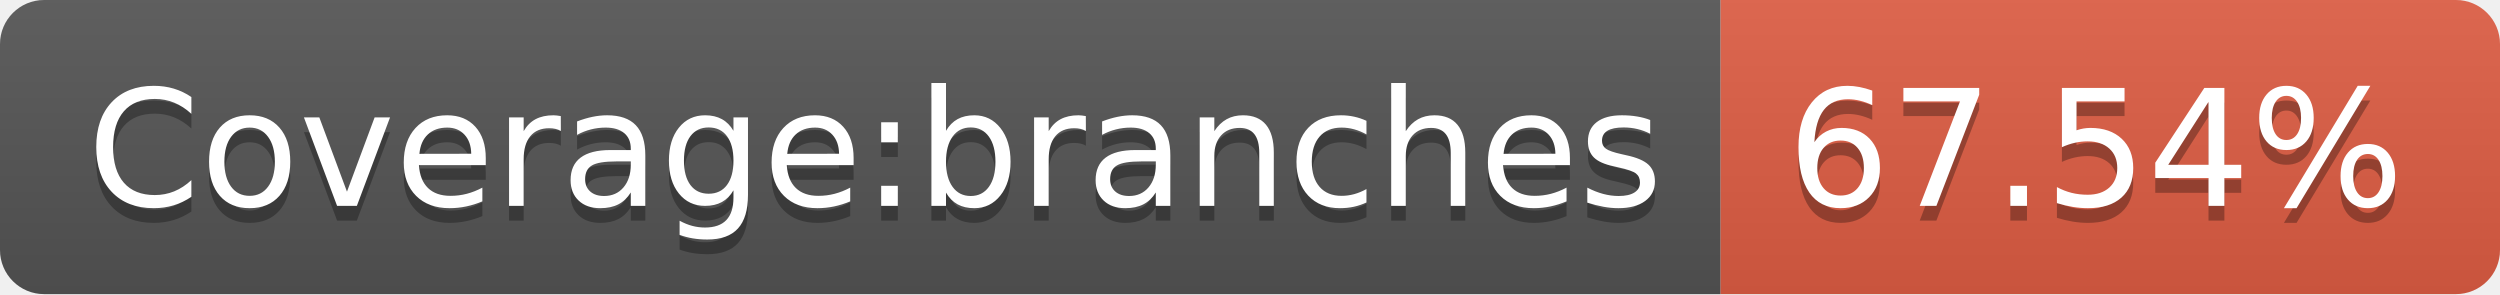
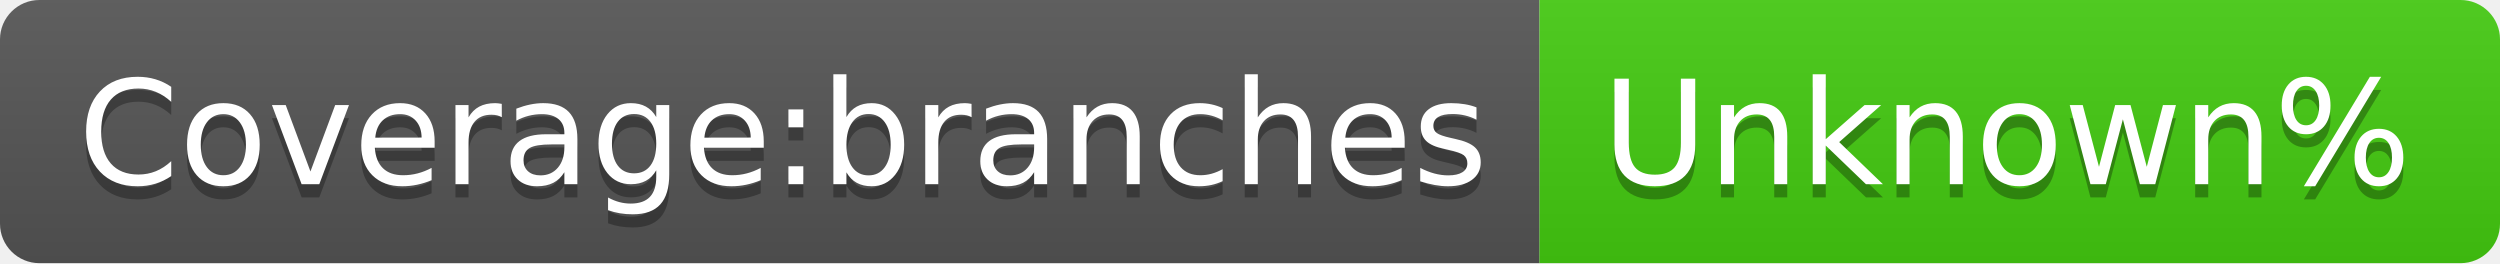
- <svg xmlns="http://www.w3.org/2000/svg" width="170" height="20" role="img" aria-label="Coverage:branches: 67.54%">
+ <svg xmlns="http://www.w3.org/2000/svg" width="190" height="20" role="img" aria-label="Coverage:branches: Unknown%">
  <linearGradient id="s" x2="0" y2="100%">
    <stop offset="0" stop-color="#bbb" stop-opacity=".1" />
    <stop offset="1" stop-opacity=".1" />
  </linearGradient>
  <clipPath id="r">
-     <rect width="170" height="20" rx="3" fill="#fff" />
+     <rect width="190" height="20" rx="3" fill="#fff" />
  </clipPath>
  <g clip-path="url(#r)">
    <rect width="117" height="20" fill="#555" />
-     <rect x="117" width="53" height="20" fill="#e05d44" />
-     <rect width="170" height="20" fill="url(#s)" />
+     <rect x="117" width="73" height="20" fill="#4c1" />
+     <rect width="190" height="20" fill="url(#s)" />
  </g>
  <g fill="#fff" text-anchor="middle" font-family="Verdana,Geneva,DejaVu Sans,sans-serif" text-rendering="geometricPrecision" font-size="110">
    <text aria-hidden="true" x="595" y="150" fill="#010101" fill-opacity=".3" transform="scale(.1)" textLength="1070">Coverage:branches</text>
    <text x="595" y="140" transform="scale(.1)" fill="#fff" textLength="1070">Coverage:branches</text>
-     <text aria-hidden="true" x="1425" y="150" fill="#010101" fill-opacity=".3" transform="scale(.1)" textLength="430">67.54%</text>
-     <text x="1425" y="140" transform="scale(.1)" fill="#fff" textLength="430">67.54%</text>
+     <text aria-hidden="true" x="1525" y="150" fill="#010101" fill-opacity=".3" transform="scale(.1)" textLength="630">Unknown%</text>
+     <text x="1525" y="140" transform="scale(.1)" fill="#fff" textLength="630">Unknown%</text>
  </g>
</svg>
